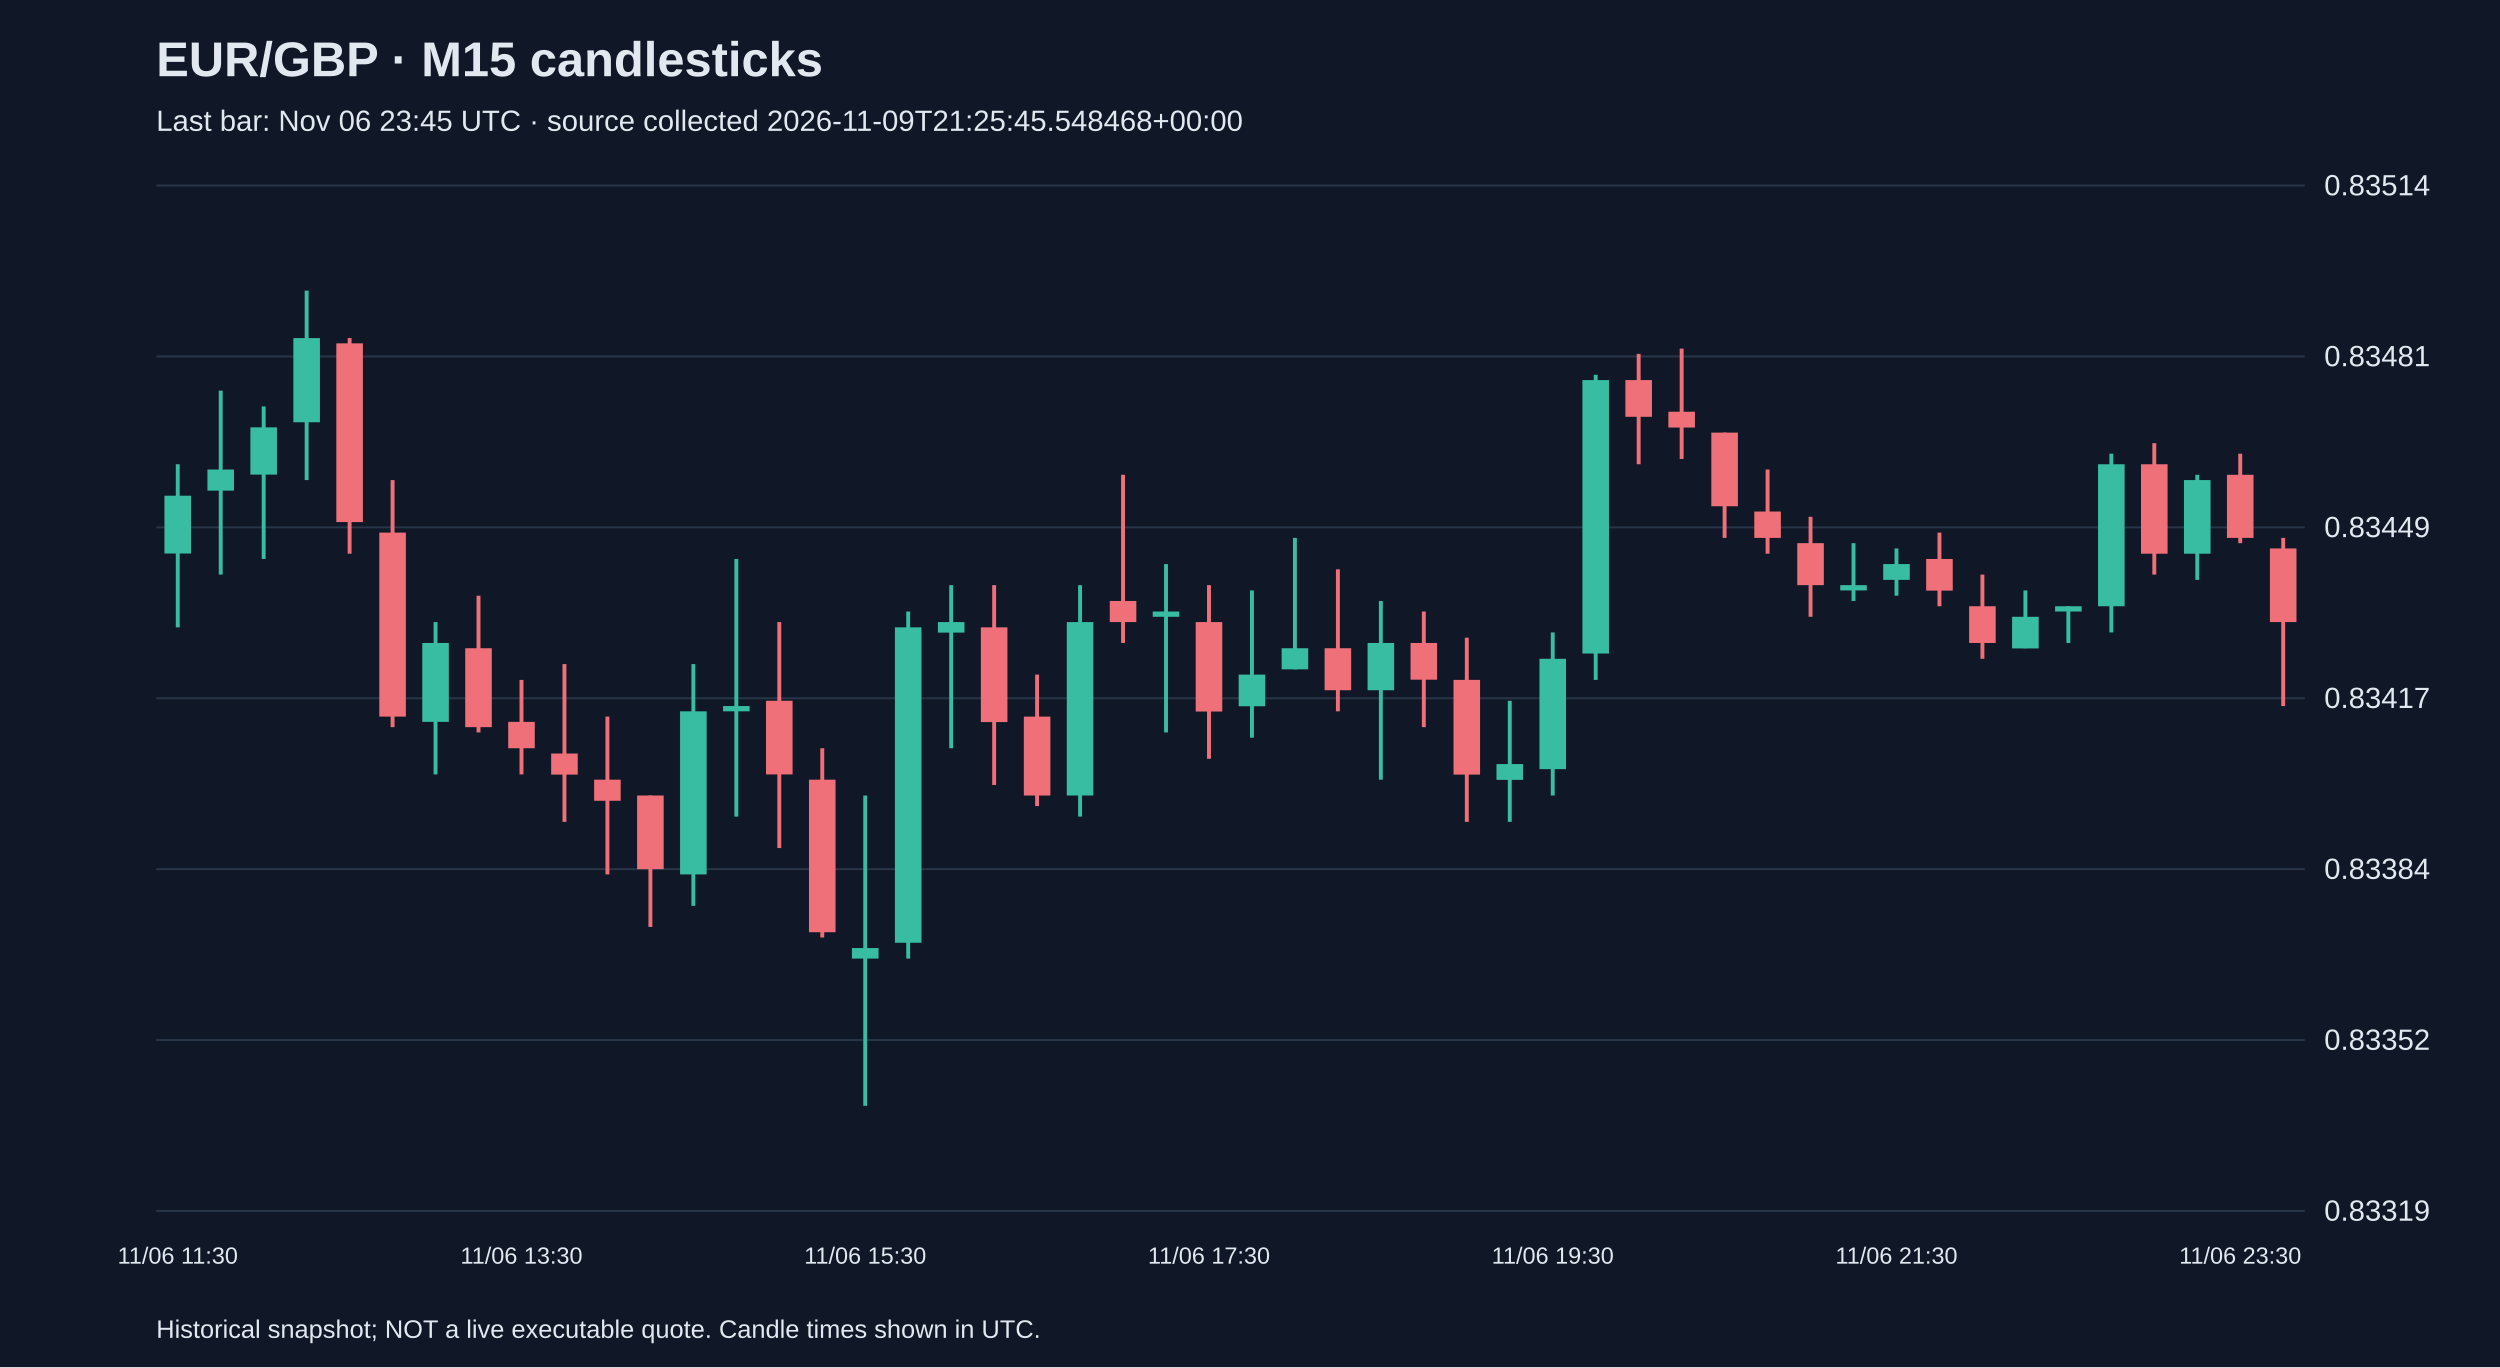
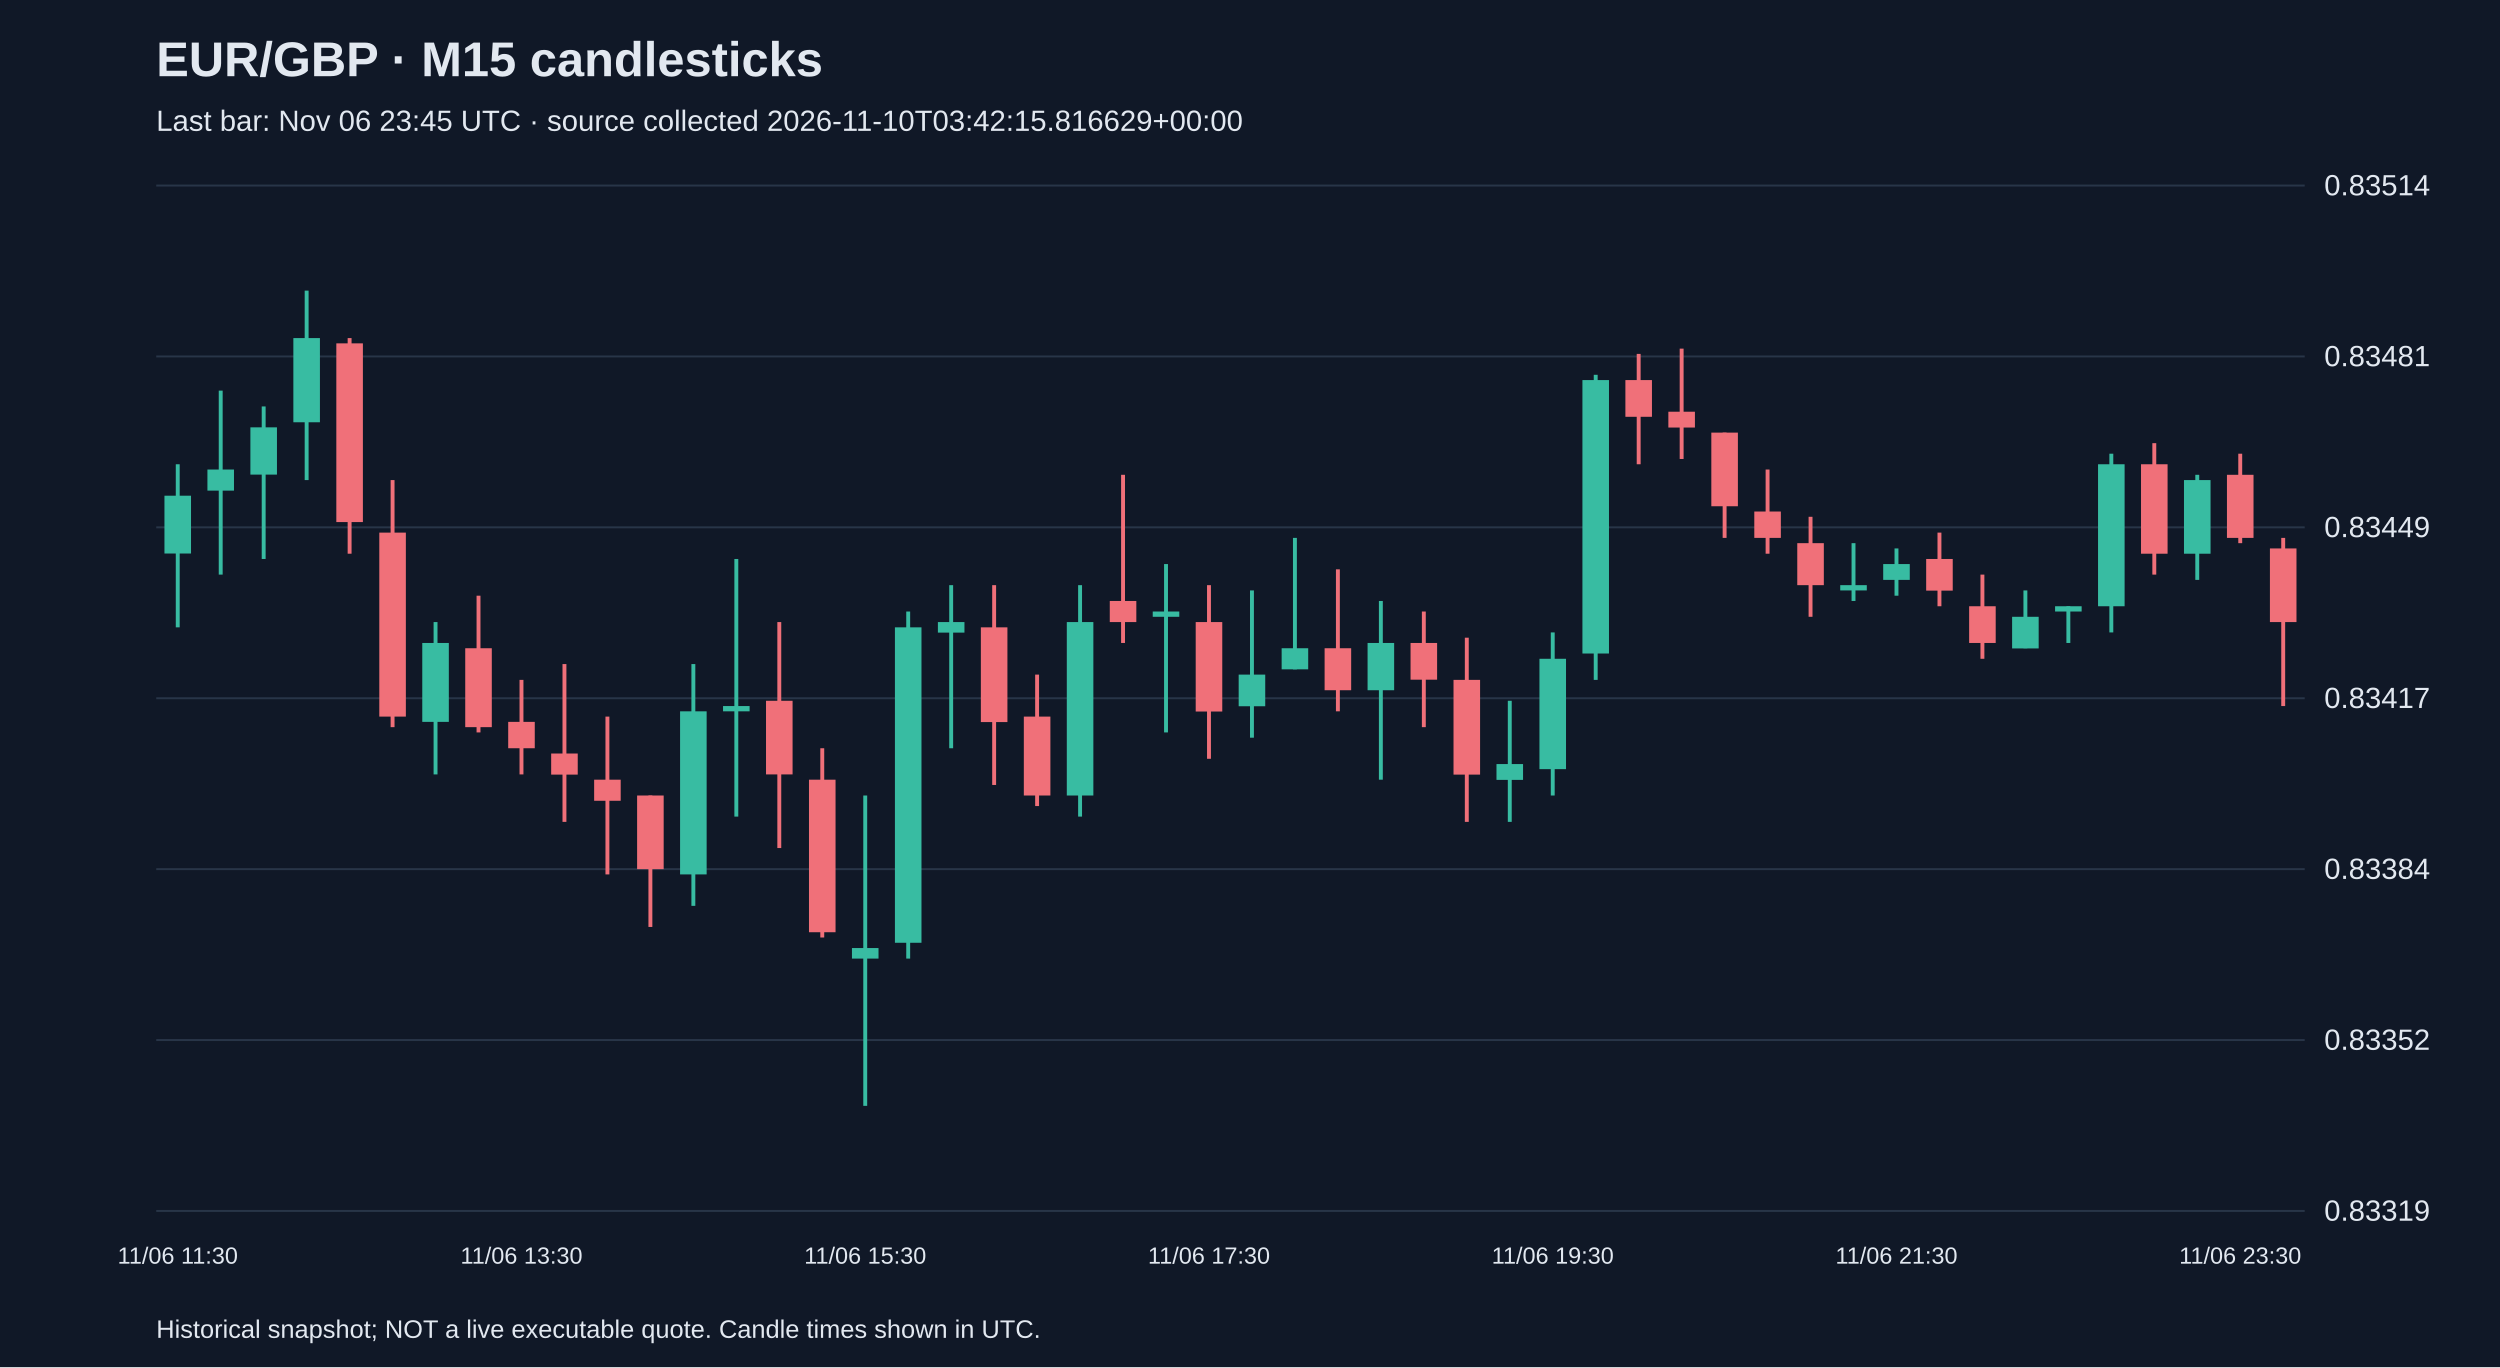
<svg xmlns="http://www.w3.org/2000/svg" viewBox="0 0 1280 700">
  <rect width="100%" height="100%" fill="#101827" />
  <style>text{font-family:Arial,sans-serif;fill:#e2e8f0}</style>
  <text x="80" y="39" font-size="25" font-weight="bold">EUR/GBP · M15 candlesticks</text>
-   <text x="80" y="67" font-size="15" fill="#a6b1c5">Last bar: Nov 06 23:45 UTC · source collected 2026-11-09T21:25:45.548468+00:00</text>
+   <text x="80" y="67" font-size="15" fill="#a6b1c5">Last bar: Nov 06 23:45 UTC · source collected 2026-11-10T03:42:15.816629+00:00</text>
  <line x1="80" y1="620.0" x2="1180" y2="620.0" stroke="#283548" />
  <text x="1190" y="625.0" font-size="15">0.83319</text>
  <line x1="80" y1="532.5" x2="1180" y2="532.5" stroke="#283548" />
  <text x="1190" y="537.5" font-size="15">0.83352</text>
  <line x1="80" y1="445.0" x2="1180" y2="445.0" stroke="#283548" />
  <text x="1190" y="450.0" font-size="15">0.83384</text>
  <line x1="80" y1="357.5" x2="1180" y2="357.5" stroke="#283548" />
  <text x="1190" y="362.5" font-size="15">0.83417</text>
  <line x1="80" y1="270.0" x2="1180" y2="270.0" stroke="#283548" />
  <text x="1190" y="275.0" font-size="15">0.83449</text>
  <line x1="80" y1="182.5" x2="1180" y2="182.5" stroke="#283548" />
  <text x="1190" y="187.5" font-size="15">0.83481</text>
  <line x1="80" y1="95.0" x2="1180" y2="95.0" stroke="#283548" />
  <text x="1190" y="100.0" font-size="15">0.83514</text>
  <line x1="91.0" y1="237.7" x2="91.0" y2="321.2" stroke="#38bca2" stroke-width="2" />
  <rect x="84.2" y="253.8" width="13.6" height="29.6" fill="#38bca2" />
  <text x="91.0" y="647" text-anchor="middle" font-size="12">11/06 11:30</text>
  <line x1="113.0" y1="200.0" x2="113.0" y2="294.2" stroke="#38bca2" stroke-width="2" />
  <rect x="106.2" y="240.4" width="13.6" height="10.8" fill="#38bca2" />
  <line x1="135.0" y1="208.1" x2="135.0" y2="286.2" stroke="#38bca2" stroke-width="2" />
  <rect x="128.2" y="218.8" width="13.6" height="24.2" fill="#38bca2" />
  <line x1="157.0" y1="148.8" x2="157.0" y2="245.8" stroke="#38bca2" stroke-width="2" />
  <rect x="150.2" y="173.1" width="13.6" height="43.1" fill="#38bca2" />
  <line x1="179.0" y1="173.1" x2="179.0" y2="283.5" stroke="#f07079" stroke-width="2" />
  <rect x="172.2" y="175.8" width="13.6" height="91.5" fill="#f07079" />
  <line x1="201.0" y1="245.8" x2="201.0" y2="372.3" stroke="#f07079" stroke-width="2" />
  <rect x="194.2" y="272.7" width="13.6" height="94.2" fill="#f07079" />
  <line x1="223.0" y1="318.5" x2="223.0" y2="396.5" stroke="#38bca2" stroke-width="2" />
  <rect x="216.2" y="329.2" width="13.6" height="40.4" fill="#38bca2" />
  <line x1="245.0" y1="305.0" x2="245.0" y2="375.0" stroke="#f07079" stroke-width="2" />
  <rect x="238.2" y="331.9" width="13.6" height="40.4" fill="#f07079" />
  <line x1="267.0" y1="348.1" x2="267.0" y2="396.5" stroke="#f07079" stroke-width="2" />
  <rect x="260.2" y="369.6" width="13.6" height="13.5" fill="#f07079" />
  <text x="267.0" y="647" text-anchor="middle" font-size="12">11/06 13:30</text>
  <line x1="289.0" y1="340.0" x2="289.0" y2="420.8" stroke="#f07079" stroke-width="2" />
  <rect x="282.2" y="385.8" width="13.6" height="10.8" fill="#f07079" />
  <line x1="311.0" y1="366.9" x2="311.0" y2="447.7" stroke="#f07079" stroke-width="2" />
  <rect x="304.2" y="399.2" width="13.6" height="10.8" fill="#f07079" />
  <line x1="333.0" y1="407.3" x2="333.0" y2="474.6" stroke="#f07079" stroke-width="2" />
  <rect x="326.2" y="407.3" width="13.6" height="37.7" fill="#f07079" />
  <line x1="355.0" y1="340.0" x2="355.0" y2="463.8" stroke="#38bca2" stroke-width="2" />
  <rect x="348.2" y="364.2" width="13.6" height="83.5" fill="#38bca2" />
  <line x1="377.0" y1="286.2" x2="377.0" y2="418.1" stroke="#38bca2" stroke-width="2" />
  <rect x="370.2" y="361.5" width="13.6" height="2.7" fill="#38bca2" />
  <line x1="399.0" y1="318.5" x2="399.0" y2="434.2" stroke="#f07079" stroke-width="2" />
  <rect x="392.2" y="358.8" width="13.6" height="37.7" fill="#f07079" />
  <line x1="421.0" y1="383.1" x2="421.0" y2="480.0" stroke="#f07079" stroke-width="2" />
  <rect x="414.2" y="399.2" width="13.6" height="78.1" fill="#f07079" />
  <line x1="443.0" y1="407.3" x2="443.0" y2="566.2" stroke="#38bca2" stroke-width="2" />
  <rect x="436.2" y="485.4" width="13.6" height="5.4" fill="#38bca2" />
  <text x="443.0" y="647" text-anchor="middle" font-size="12">11/06 15:30</text>
  <line x1="465.0" y1="313.1" x2="465.0" y2="490.8" stroke="#38bca2" stroke-width="2" />
  <rect x="458.2" y="321.2" width="13.6" height="161.5" fill="#38bca2" />
  <line x1="487.0" y1="299.6" x2="487.0" y2="383.1" stroke="#38bca2" stroke-width="2" />
  <rect x="480.2" y="318.5" width="13.6" height="5.4" fill="#38bca2" />
  <line x1="509.0" y1="299.6" x2="509.0" y2="401.9" stroke="#f07079" stroke-width="2" />
  <rect x="502.2" y="321.2" width="13.6" height="48.5" fill="#f07079" />
  <line x1="531.0" y1="345.4" x2="531.0" y2="412.7" stroke="#f07079" stroke-width="2" />
  <rect x="524.2" y="366.9" width="13.6" height="40.4" fill="#f07079" />
  <line x1="553.0" y1="299.6" x2="553.0" y2="418.1" stroke="#38bca2" stroke-width="2" />
  <rect x="546.2" y="318.5" width="13.6" height="88.8" fill="#38bca2" />
  <line x1="575.0" y1="243.1" x2="575.0" y2="329.2" stroke="#f07079" stroke-width="2" />
  <rect x="568.2" y="307.7" width="13.6" height="10.8" fill="#f07079" />
  <line x1="597.0" y1="288.8" x2="597.0" y2="375.0" stroke="#38bca2" stroke-width="2" />
  <rect x="590.2" y="313.1" width="13.6" height="2.7" fill="#38bca2" />
  <line x1="619.0" y1="299.6" x2="619.0" y2="388.5" stroke="#f07079" stroke-width="2" />
  <rect x="612.2" y="318.5" width="13.6" height="45.8" fill="#f07079" />
  <text x="619.0" y="647" text-anchor="middle" font-size="12">11/06 17:30</text>
  <line x1="641.0" y1="302.3" x2="641.0" y2="377.7" stroke="#38bca2" stroke-width="2" />
  <rect x="634.2" y="345.4" width="13.6" height="16.2" fill="#38bca2" />
  <line x1="663.0" y1="275.4" x2="663.0" y2="342.7" stroke="#38bca2" stroke-width="2" />
  <rect x="656.2" y="331.9" width="13.6" height="10.8" fill="#38bca2" />
  <line x1="685.0" y1="291.5" x2="685.0" y2="364.2" stroke="#f07079" stroke-width="2" />
  <rect x="678.2" y="331.9" width="13.6" height="21.5" fill="#f07079" />
  <line x1="707.0" y1="307.7" x2="707.0" y2="399.2" stroke="#38bca2" stroke-width="2" />
  <rect x="700.2" y="329.2" width="13.6" height="24.2" fill="#38bca2" />
  <line x1="729.0" y1="313.1" x2="729.0" y2="372.3" stroke="#f07079" stroke-width="2" />
  <rect x="722.2" y="329.2" width="13.6" height="18.8" fill="#f07079" />
  <line x1="751.0" y1="326.5" x2="751.0" y2="420.8" stroke="#f07079" stroke-width="2" />
  <rect x="744.2" y="348.1" width="13.6" height="48.5" fill="#f07079" />
  <line x1="773.0" y1="358.8" x2="773.0" y2="420.8" stroke="#38bca2" stroke-width="2" />
  <rect x="766.2" y="391.2" width="13.6" height="8.1" fill="#38bca2" />
  <line x1="795.0" y1="323.8" x2="795.0" y2="407.3" stroke="#38bca2" stroke-width="2" />
  <rect x="788.2" y="337.3" width="13.6" height="56.5" fill="#38bca2" />
  <text x="795.0" y="647" text-anchor="middle" font-size="12">11/06 19:30</text>
  <line x1="817.0" y1="191.9" x2="817.0" y2="348.1" stroke="#38bca2" stroke-width="2" />
  <rect x="810.2" y="194.6" width="13.6" height="140.0" fill="#38bca2" />
  <line x1="839.0" y1="181.2" x2="839.0" y2="237.7" stroke="#f07079" stroke-width="2" />
  <rect x="832.2" y="194.6" width="13.6" height="18.8" fill="#f07079" />
  <line x1="861.0" y1="178.5" x2="861.0" y2="235.0" stroke="#f07079" stroke-width="2" />
  <rect x="854.2" y="210.8" width="13.6" height="8.1" fill="#f07079" />
  <line x1="883.0" y1="221.5" x2="883.0" y2="275.4" stroke="#f07079" stroke-width="2" />
  <rect x="876.2" y="221.5" width="13.6" height="37.7" fill="#f07079" />
  <line x1="905.0" y1="240.4" x2="905.0" y2="283.5" stroke="#f07079" stroke-width="2" />
  <rect x="898.2" y="261.9" width="13.6" height="13.5" fill="#f07079" />
  <line x1="927.0" y1="264.6" x2="927.0" y2="315.8" stroke="#f07079" stroke-width="2" />
  <rect x="920.2" y="278.1" width="13.6" height="21.5" fill="#f07079" />
  <line x1="949.0" y1="278.1" x2="949.0" y2="307.7" stroke="#38bca2" stroke-width="2" />
  <rect x="942.2" y="299.6" width="13.6" height="2.7" fill="#38bca2" />
  <line x1="971.0" y1="280.8" x2="971.0" y2="305.0" stroke="#38bca2" stroke-width="2" />
  <rect x="964.2" y="288.8" width="13.6" height="8.1" fill="#38bca2" />
  <text x="971.0" y="647" text-anchor="middle" font-size="12">11/06 21:30</text>
  <line x1="993.0" y1="272.7" x2="993.0" y2="310.4" stroke="#f07079" stroke-width="2" />
  <rect x="986.2" y="286.2" width="13.6" height="16.2" fill="#f07079" />
  <line x1="1015.0" y1="294.2" x2="1015.0" y2="337.3" stroke="#f07079" stroke-width="2" />
  <rect x="1008.2" y="310.4" width="13.6" height="18.8" fill="#f07079" />
  <line x1="1037.0" y1="302.3" x2="1037.0" y2="331.9" stroke="#38bca2" stroke-width="2" />
  <rect x="1030.2" y="315.8" width="13.6" height="16.2" fill="#38bca2" />
  <line x1="1059.0" y1="310.4" x2="1059.0" y2="329.2" stroke="#38bca2" stroke-width="2" />
  <rect x="1052.2" y="310.4" width="13.6" height="2.7" fill="#38bca2" />
  <line x1="1081.0" y1="232.3" x2="1081.0" y2="323.8" stroke="#38bca2" stroke-width="2" />
  <rect x="1074.2" y="237.7" width="13.6" height="72.7" fill="#38bca2" />
  <line x1="1103.0" y1="226.9" x2="1103.0" y2="294.2" stroke="#f07079" stroke-width="2" />
  <rect x="1096.2" y="237.7" width="13.6" height="45.8" fill="#f07079" />
  <line x1="1125.0" y1="243.1" x2="1125.0" y2="296.9" stroke="#38bca2" stroke-width="2" />
  <rect x="1118.2" y="245.8" width="13.6" height="37.7" fill="#38bca2" />
  <line x1="1147.0" y1="232.3" x2="1147.0" y2="278.1" stroke="#f07079" stroke-width="2" />
  <rect x="1140.2" y="243.1" width="13.6" height="32.3" fill="#f07079" />
  <text x="1147.0" y="647" text-anchor="middle" font-size="12">11/06 23:30</text>
  <line x1="1169.0" y1="275.4" x2="1169.0" y2="361.5" stroke="#f07079" stroke-width="2" />
  <rect x="1162.2" y="280.8" width="13.6" height="37.7" fill="#f07079" />
  <text x="80" y="685" font-size="13">Historical snapshot; NOT a live executable quote. Candle times shown in UTC.</text>
</svg>
